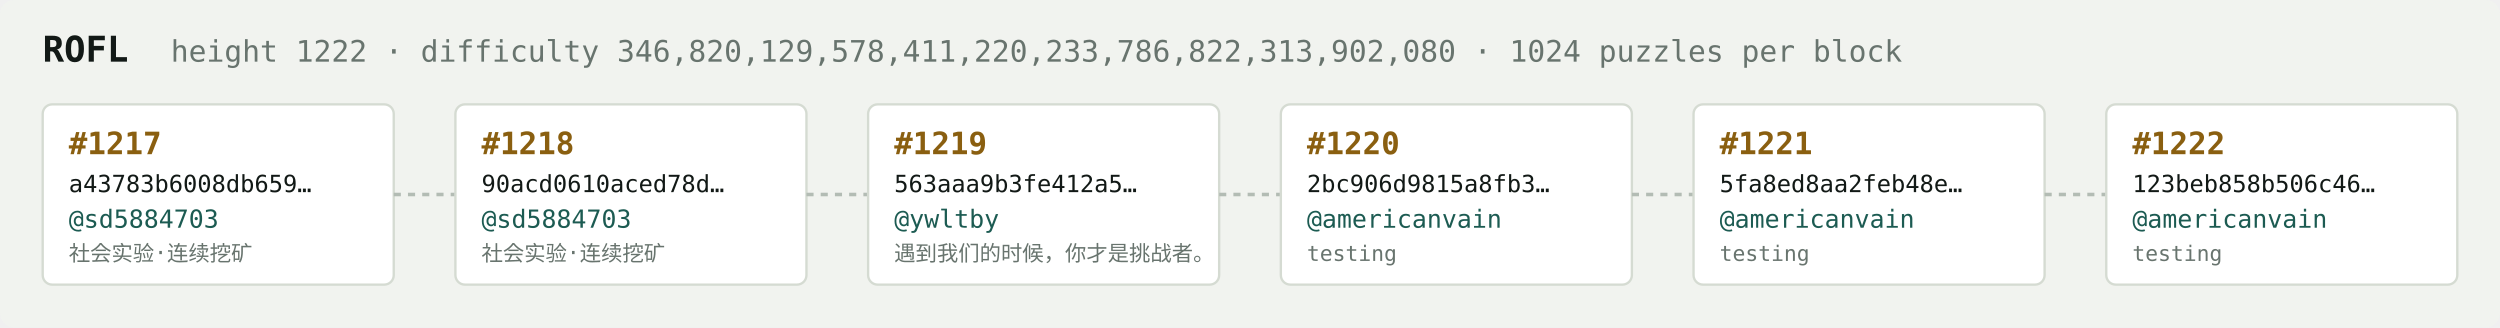
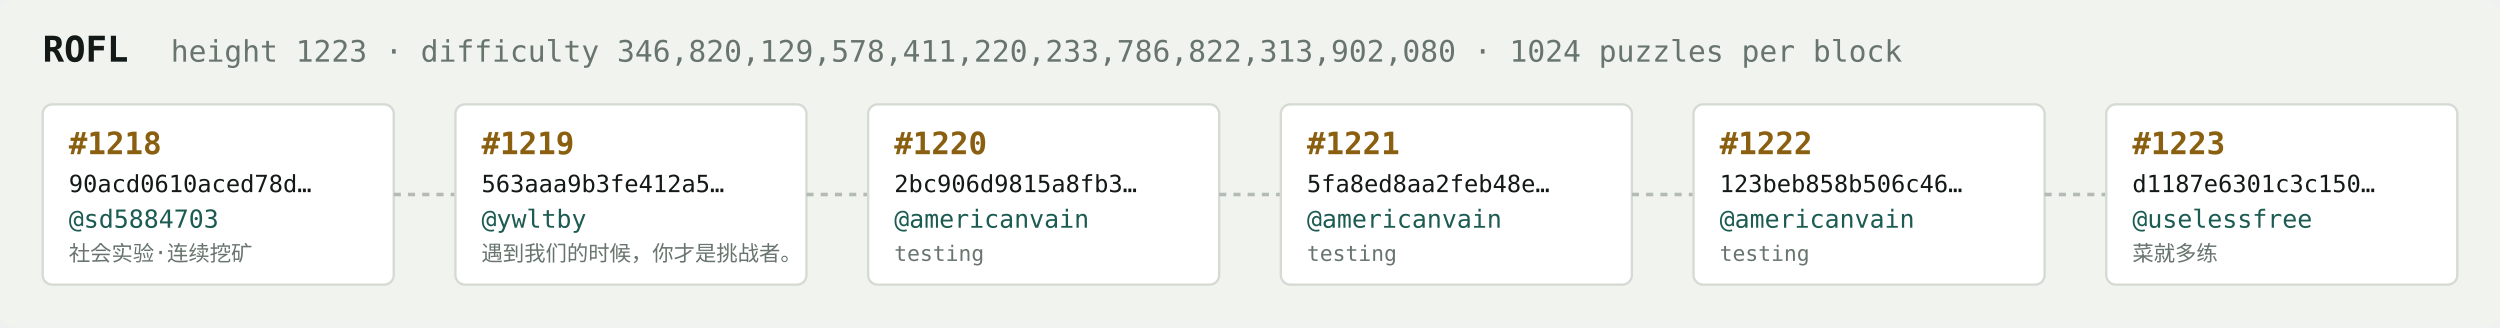
<svg xmlns="http://www.w3.org/2000/svg" width="1054" height="138" viewBox="0 0 1054 138" font-family="ui-monospace,SFMono-Regular,Menlo,monospace">
  <rect fill="#f1f3ef" width="1054" height="138" rx="6" />
  <text x="18" y="26" fill="#121916" font-size="15" font-weight="700">ROFL</text>
-   <text x="72" y="26" fill="#68746e" font-size="12.5">height 1222 · difficulty 346,820,129,578,411,220,233,786,822,313,902,080 · 1024 puzzles per block</text>
+   <text x="72" y="26" fill="#68746e" font-size="12.5">height 1223 · difficulty 346,820,129,578,411,220,233,786,822,313,902,080 · 1024 puzzles per block</text>
  <rect x="18" y="44" width="148" height="76" rx="4" fill="#ffffff" stroke="#d5dbd2" stroke-width="1" />
-   <text x="29" y="65" fill="#8a5f10" font-size="13" font-weight="700">#1217</text>
-   <text x="29" y="81" fill="#121916" font-size="10">a43783b6008db659…</text>
+   <text x="29" y="65" fill="#8a5f10" font-size="13" font-weight="700">#1218</text>
+   <text x="29" y="81" fill="#121916" font-size="10">90acd0610aced78d…</text>
  <text x="29" y="96" fill="#1c5b52" font-size="10.5">@sd5884703</text>
  <text x="29" y="110" fill="#68746e" font-size="9">社会实验·连续挖矿</text>
  <line x1="166" y1="82.0" x2="192" y2="82.0" stroke="#b3bcb4" stroke-width="1.5" stroke-dasharray="3 3" />
  <rect x="192" y="44" width="148" height="76" rx="4" fill="#ffffff" stroke="#d5dbd2" stroke-width="1" />
-   <text x="203" y="65" fill="#8a5f10" font-size="13" font-weight="700">#1218</text>
-   <text x="203" y="81" fill="#121916" font-size="10">90acd0610aced78d…</text>
-   <text x="203" y="96" fill="#1c5b52" font-size="10.5">@sd5884703</text>
-   <text x="203" y="110" fill="#68746e" font-size="9">社会实验·连续挖矿</text>
+   <text x="203" y="65" fill="#8a5f10" font-size="13" font-weight="700">#1219</text>
+   <text x="203" y="81" fill="#121916" font-size="10">563aaa9b3fe412a5…</text>
+   <text x="203" y="96" fill="#1c5b52" font-size="10.5">@ywltby</text>
+   <text x="203" y="110" fill="#68746e" font-size="9">遇到我们的时候，你才是挑战者。</text>
  <line x1="340" y1="82.0" x2="366" y2="82.0" stroke="#b3bcb4" stroke-width="1.5" stroke-dasharray="3 3" />
  <rect x="366" y="44" width="148" height="76" rx="4" fill="#ffffff" stroke="#d5dbd2" stroke-width="1" />
-   <text x="377" y="65" fill="#8a5f10" font-size="13" font-weight="700">#1219</text>
-   <text x="377" y="81" fill="#121916" font-size="10">563aaa9b3fe412a5…</text>
-   <text x="377" y="96" fill="#1c5b52" font-size="10.5">@ywltby</text>
-   <text x="377" y="110" fill="#68746e" font-size="9">遇到我们的时候，你才是挑战者。</text>
+   <text x="377" y="65" fill="#8a5f10" font-size="13" font-weight="700">#1220</text>
+   <text x="377" y="81" fill="#121916" font-size="10">2bc906d9815a8fb3…</text>
+   <text x="377" y="96" fill="#1c5b52" font-size="10.5">@americanvain</text>
+   <text x="377" y="110" fill="#68746e" font-size="9">testing</text>
  <line x1="514" y1="82.0" x2="540" y2="82.0" stroke="#b3bcb4" stroke-width="1.5" stroke-dasharray="3 3" />
  <rect x="540" y="44" width="148" height="76" rx="4" fill="#ffffff" stroke="#d5dbd2" stroke-width="1" />
-   <text x="551" y="65" fill="#8a5f10" font-size="13" font-weight="700">#1220</text>
-   <text x="551" y="81" fill="#121916" font-size="10">2bc906d9815a8fb3…</text>
+   <text x="551" y="65" fill="#8a5f10" font-size="13" font-weight="700">#1221</text>
+   <text x="551" y="81" fill="#121916" font-size="10">5fa8ed8aa2feb48e…</text>
  <text x="551" y="96" fill="#1c5b52" font-size="10.5">@americanvain</text>
  <text x="551" y="110" fill="#68746e" font-size="9">testing</text>
  <line x1="688" y1="82.0" x2="714" y2="82.0" stroke="#b3bcb4" stroke-width="1.5" stroke-dasharray="3 3" />
  <rect x="714" y="44" width="148" height="76" rx="4" fill="#ffffff" stroke="#d5dbd2" stroke-width="1" />
-   <text x="725" y="65" fill="#8a5f10" font-size="13" font-weight="700">#1221</text>
-   <text x="725" y="81" fill="#121916" font-size="10">5fa8ed8aa2feb48e…</text>
+   <text x="725" y="65" fill="#8a5f10" font-size="13" font-weight="700">#1222</text>
+   <text x="725" y="81" fill="#121916" font-size="10">123beb858b506c46…</text>
  <text x="725" y="96" fill="#1c5b52" font-size="10.5">@americanvain</text>
  <text x="725" y="110" fill="#68746e" font-size="9">testing</text>
  <line x1="862" y1="82.0" x2="888" y2="82.0" stroke="#b3bcb4" stroke-width="1.5" stroke-dasharray="3 3" />
  <rect x="888" y="44" width="148" height="76" rx="4" fill="#ffffff" stroke="#d5dbd2" stroke-width="1" />
-   <text x="899" y="65" fill="#8a5f10" font-size="13" font-weight="700">#1222</text>
-   <text x="899" y="81" fill="#121916" font-size="10">123beb858b506c46…</text>
-   <text x="899" y="96" fill="#1c5b52" font-size="10.5">@americanvain</text>
-   <text x="899" y="110" fill="#68746e" font-size="9">testing</text>
+   <text x="899" y="65" fill="#8a5f10" font-size="13" font-weight="700">#1223</text>
+   <text x="899" y="81" fill="#121916" font-size="10">d1187e6301c3c150…</text>
+   <text x="899" y="96" fill="#1c5b52" font-size="10.5">@uselessfree</text>
+   <text x="899" y="110" fill="#68746e" font-size="9">菜就多练</text>
</svg>
